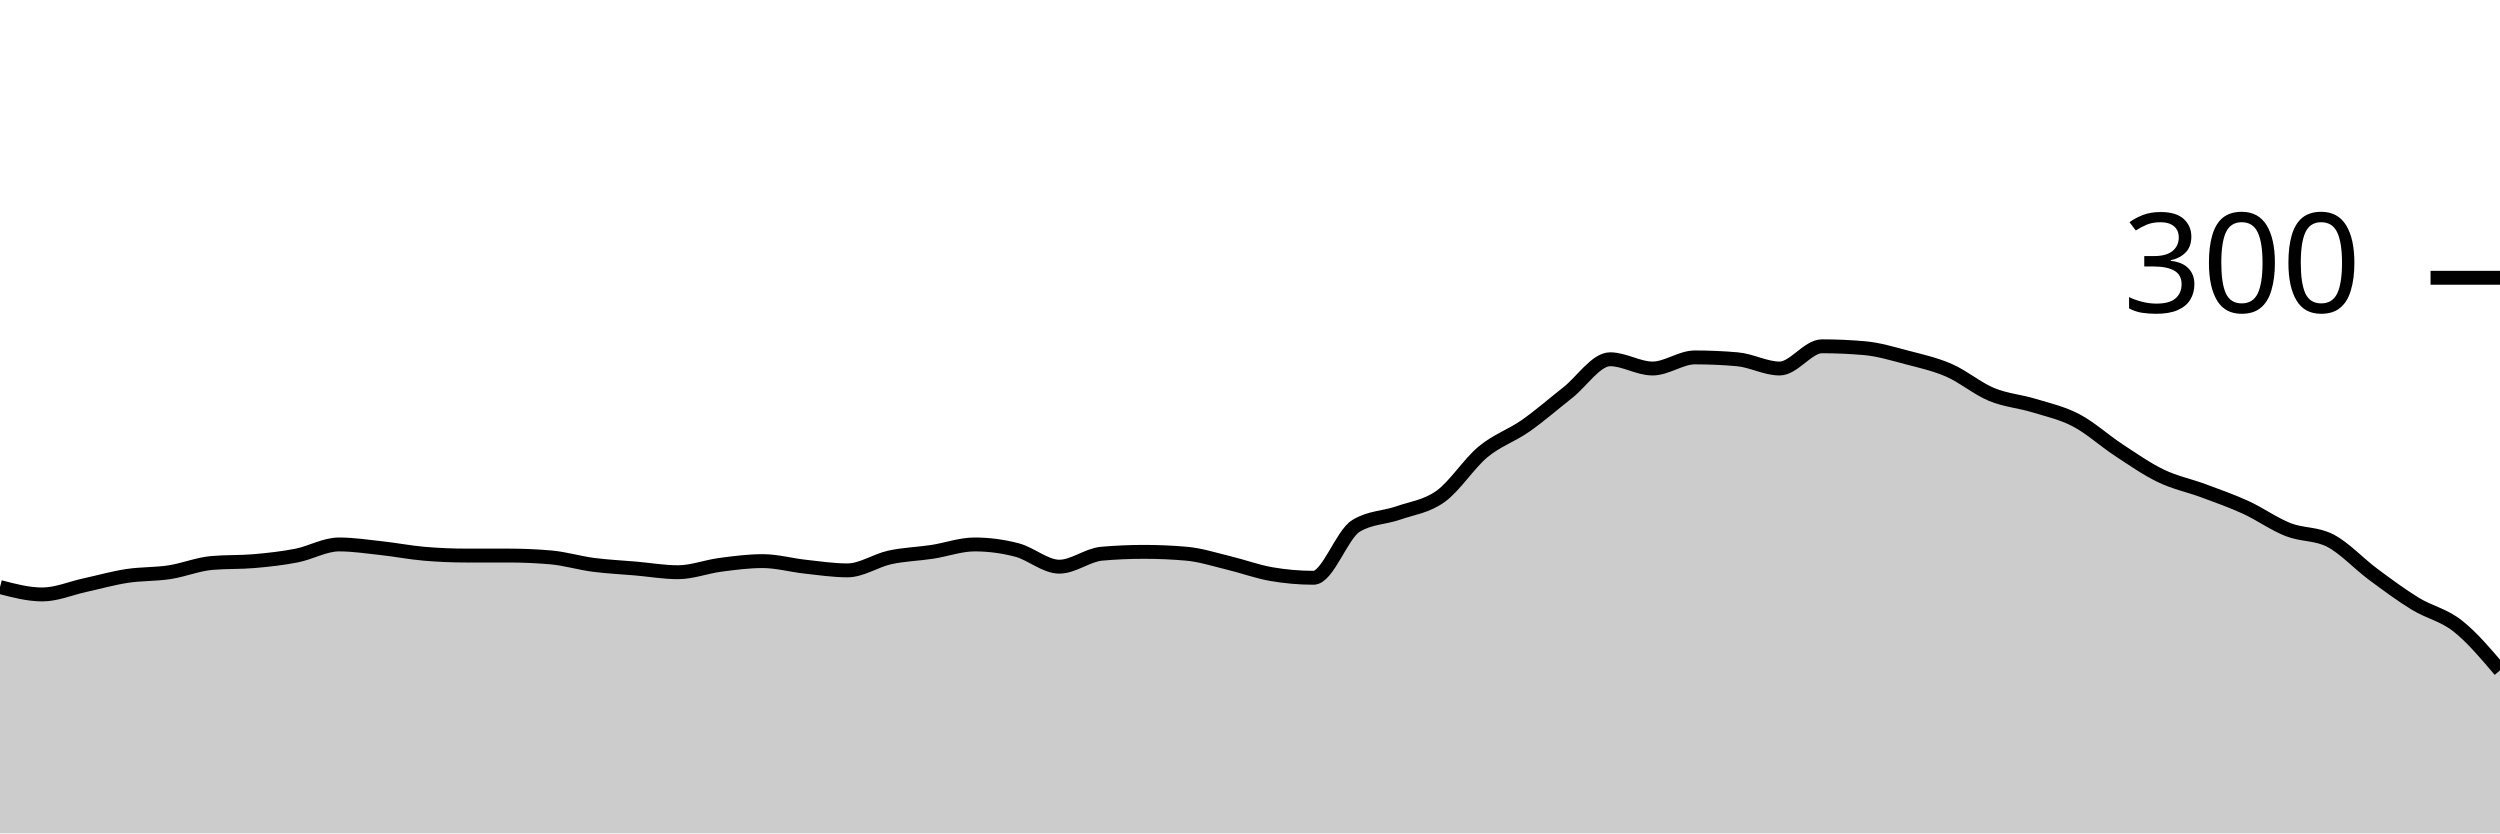
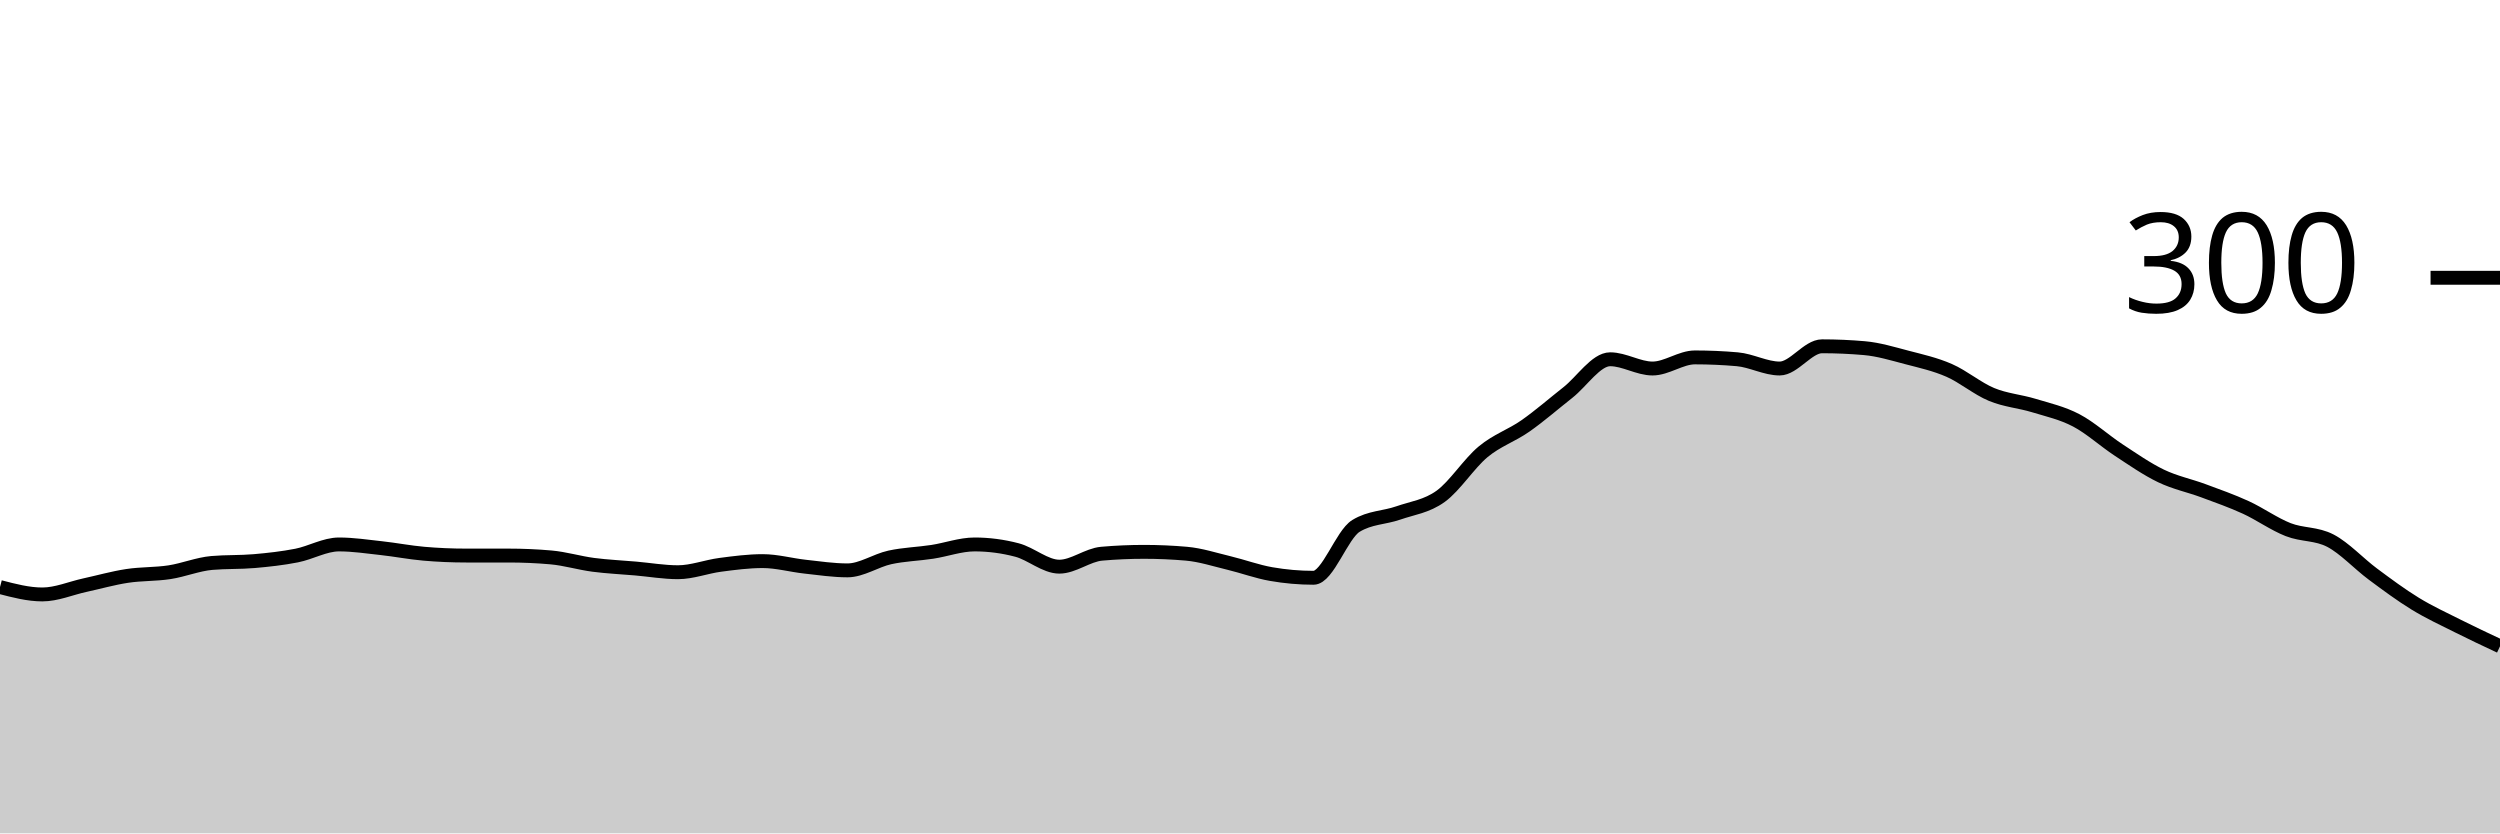
<svg xmlns="http://www.w3.org/2000/svg" viewBox="0 0 180 60">
  <g transform="translate(0,20)">
-     <path class="area" fill="rgba(0, 0, 0, 0.2)" d="M0,22.267C1.017,22.533,2.034,22.8,3.051,22.8C4.068,22.8,5.085,22.356,6.102,22.133C7.119,21.911,8.136,21.622,9.153,21.467C10.169,21.311,11.186,21.356,12.203,21.2C13.22,21.044,14.237,20.622,15.254,20.533C16.271,20.444,17.288,20.489,18.305,20.4C19.322,20.311,20.339,20.2,21.356,20C22.373,19.8,23.39,19.2,24.407,19.2C25.424,19.2,26.441,19.356,27.458,19.467C28.475,19.578,29.492,19.778,30.508,19.867C31.525,19.956,32.542,20,33.559,20C34.576,20,35.593,20,36.61,20C37.627,20,38.644,20.044,39.661,20.133C40.678,20.222,41.695,20.533,42.712,20.667C43.729,20.8,44.746,20.844,45.763,20.933C46.78,21.022,47.797,21.2,48.814,21.2C49.831,21.2,50.847,20.8,51.864,20.667C52.881,20.533,53.898,20.4,54.915,20.4C55.932,20.4,56.949,20.689,57.966,20.8C58.983,20.911,60,21.067,61.017,21.067C62.034,21.067,63.051,20.356,64.068,20.133C65.085,19.911,66.102,19.889,67.119,19.733C68.136,19.578,69.153,19.2,70.169,19.2C71.186,19.2,72.203,19.333,73.22,19.6C74.237,19.867,75.254,20.8,76.271,20.8C77.288,20.8,78.305,19.956,79.322,19.867C80.339,19.778,81.356,19.733,82.373,19.733C83.39,19.733,84.407,19.778,85.424,19.867C86.441,19.956,87.458,20.289,88.475,20.533C89.492,20.778,90.508,21.156,91.525,21.333C92.542,21.511,93.559,21.6,94.576,21.6C95.593,21.6,96.61,18.489,97.627,17.867C98.644,17.244,99.661,17.289,100.678,16.933C101.695,16.578,102.712,16.467,103.729,15.733C104.746,15,105.763,13.378,106.78,12.533C107.797,11.689,108.814,11.378,109.831,10.667C110.847,9.956,111.864,9.067,112.881,8.267C113.898,7.467,114.915,5.867,115.932,5.867C116.949,5.867,117.966,6.533,118.983,6.533C120,6.533,121.017,5.733,122.034,5.733C123.051,5.733,124.068,5.778,125.085,5.867C126.102,5.956,127.119,6.533,128.136,6.533C129.153,6.533,130.169,4.933,131.186,4.933C132.203,4.933,133.22,4.978,134.237,5.067C135.254,5.156,136.271,5.467,137.288,5.733C138.305,6,139.322,6.222,140.339,6.667C141.356,7.111,142.373,7.978,143.39,8.4C144.407,8.822,145.424,8.889,146.441,9.2C147.458,9.511,148.475,9.733,149.492,10.267C150.508,10.8,151.525,11.733,152.542,12.4C153.559,13.067,154.576,13.778,155.593,14.267C156.61,14.756,157.627,14.956,158.644,15.333C159.661,15.711,160.678,16.067,161.695,16.533C162.712,17,163.729,17.733,164.746,18.133C165.763,18.533,166.78,18.4,167.797,18.933C168.814,19.467,169.831,20.578,170.847,21.333C171.864,22.089,172.881,22.844,173.898,23.467C174.915,24.089,175.932,24.267,176.949,25.067C177.966,25.867,178.983,27.067,180,28.267L180,40C178.983,40,177.966,40,176.949,40C175.932,40,174.915,40,173.898,40C172.881,40,171.864,40,170.847,40C169.831,40,168.814,40,167.797,40C166.78,40,165.763,40,164.746,40C163.729,40,162.712,40,161.695,40C160.678,40,159.661,40,158.644,40C157.627,40,156.61,40,155.593,40C154.576,40,153.559,40,152.542,40C151.525,40,150.508,40,149.492,40C148.475,40,147.458,40,146.441,40C145.424,40,144.407,40,143.39,40C142.373,40,141.356,40,140.339,40C139.322,40,138.305,40,137.288,40C136.271,40,135.254,40,134.237,40C133.22,40,132.203,40,131.186,40C130.169,40,129.153,40,128.136,40C127.119,40,126.102,40,125.085,40C124.068,40,123.051,40,122.034,40C121.017,40,120,40,118.983,40C117.966,40,116.949,40,115.932,40C114.915,40,113.898,40,112.881,40C111.864,40,110.847,40,109.831,40C108.814,40,107.797,40,106.78,40C105.763,40,104.746,40,103.729,40C102.712,40,101.695,40,100.678,40C99.661,40,98.644,40,97.627,40C96.61,40,95.593,40,94.576,40C93.559,40,92.542,40,91.525,40C90.508,40,89.492,40,88.475,40C87.458,40,86.441,40,85.424,40C84.407,40,83.39,40,82.373,40C81.356,40,80.339,40,79.322,40C78.305,40,77.288,40,76.271,40C75.254,40,74.237,40,73.22,40C72.203,40,71.186,40,70.169,40C69.153,40,68.136,40,67.119,40C66.102,40,65.085,40,64.068,40C63.051,40,62.034,40,61.017,40C60,40,58.983,40,57.966,40C56.949,40,55.932,40,54.915,40C53.898,40,52.881,40,51.864,40C50.847,40,49.831,40,48.814,40C47.797,40,46.78,40,45.763,40C44.746,40,43.729,40,42.712,40C41.695,40,40.678,40,39.661,40C38.644,40,37.627,40,36.61,40C35.593,40,34.576,40,33.559,40C32.542,40,31.525,40,30.508,40C29.492,40,28.475,40,27.458,40C26.441,40,25.424,40,24.407,40C23.39,40,22.373,40,21.356,40C20.339,40,19.322,40,18.305,40C17.288,40,16.271,40,15.254,40C14.237,40,13.22,40,12.203,40C11.186,40,10.169,40,9.153,40C8.136,40,7.119,40,6.102,40C5.085,40,4.068,40,3.051,40C2.034,40,1.017,40,0,40Z" />
-     <path class="line" stroke="black" fill="none" d="M0,22.267C1.017,22.533,2.034,22.8,3.051,22.8C4.068,22.8,5.085,22.356,6.102,22.133C7.119,21.911,8.136,21.622,9.153,21.467C10.169,21.311,11.186,21.356,12.203,21.2C13.22,21.044,14.237,20.622,15.254,20.533C16.271,20.444,17.288,20.489,18.305,20.4C19.322,20.311,20.339,20.2,21.356,20C22.373,19.8,23.39,19.2,24.407,19.2C25.424,19.2,26.441,19.356,27.458,19.467C28.475,19.578,29.492,19.778,30.508,19.867C31.525,19.956,32.542,20,33.559,20C34.576,20,35.593,20,36.61,20C37.627,20,38.644,20.044,39.661,20.133C40.678,20.222,41.695,20.533,42.712,20.667C43.729,20.8,44.746,20.844,45.763,20.933C46.78,21.022,47.797,21.2,48.814,21.2C49.831,21.2,50.847,20.8,51.864,20.667C52.881,20.533,53.898,20.4,54.915,20.4C55.932,20.4,56.949,20.689,57.966,20.8C58.983,20.911,60,21.067,61.017,21.067C62.034,21.067,63.051,20.356,64.068,20.133C65.085,19.911,66.102,19.889,67.119,19.733C68.136,19.578,69.153,19.2,70.169,19.2C71.186,19.2,72.203,19.333,73.22,19.6C74.237,19.867,75.254,20.8,76.271,20.8C77.288,20.8,78.305,19.956,79.322,19.867C80.339,19.778,81.356,19.733,82.373,19.733C83.39,19.733,84.407,19.778,85.424,19.867C86.441,19.956,87.458,20.289,88.475,20.533C89.492,20.778,90.508,21.156,91.525,21.333C92.542,21.511,93.559,21.6,94.576,21.6C95.593,21.6,96.61,18.489,97.627,17.867C98.644,17.244,99.661,17.289,100.678,16.933C101.695,16.578,102.712,16.467,103.729,15.733C104.746,15,105.763,13.378,106.78,12.533C107.797,11.689,108.814,11.378,109.831,10.667C110.847,9.956,111.864,9.067,112.881,8.267C113.898,7.467,114.915,5.867,115.932,5.867C116.949,5.867,117.966,6.533,118.983,6.533C120,6.533,121.017,5.733,122.034,5.733C123.051,5.733,124.068,5.778,125.085,5.867C126.102,5.956,127.119,6.533,128.136,6.533C129.153,6.533,130.169,4.933,131.186,4.933C132.203,4.933,133.22,4.978,134.237,5.067C135.254,5.156,136.271,5.467,137.288,5.733C138.305,6,139.322,6.222,140.339,6.667C141.356,7.111,142.373,7.978,143.39,8.4C144.407,8.822,145.424,8.889,146.441,9.2C147.458,9.511,148.475,9.733,149.492,10.267C150.508,10.8,151.525,11.733,152.542,12.4C153.559,13.067,154.576,13.778,155.593,14.267C156.61,14.756,157.627,14.956,158.644,15.333C159.661,15.711,160.678,16.067,161.695,16.533C162.712,17,163.729,17.733,164.746,18.133C165.763,18.533,166.78,18.4,167.797,18.933C168.814,19.467,169.831,20.578,170.847,21.333C171.864,22.089,172.881,22.844,173.898,23.467C174.915,24.089,175.932,24.267,176.949,25.067C177.966,25.867,178.983,27.067,180,28.267" />
+     <path class="area" fill="rgba(0, 0, 0, 0.2)" d="M0,22.267C1.017,22.533,2.034,22.8,3.051,22.8C4.068,22.8,5.085,22.356,6.102,22.133C7.119,21.911,8.136,21.622,9.153,21.467C10.169,21.311,11.186,21.356,12.203,21.2C13.22,21.044,14.237,20.622,15.254,20.533C16.271,20.444,17.288,20.489,18.305,20.4C19.322,20.311,20.339,20.2,21.356,20C22.373,19.8,23.39,19.2,24.407,19.2C25.424,19.2,26.441,19.356,27.458,19.467C28.475,19.578,29.492,19.778,30.508,19.867C31.525,19.956,32.542,20,33.559,20C34.576,20,35.593,20,36.61,20C37.627,20,38.644,20.044,39.661,20.133C40.678,20.222,41.695,20.533,42.712,20.667C43.729,20.8,44.746,20.844,45.763,20.933C46.78,21.022,47.797,21.2,48.814,21.2C49.831,21.2,50.847,20.8,51.864,20.667C52.881,20.533,53.898,20.4,54.915,20.4C55.932,20.4,56.949,20.689,57.966,20.8C58.983,20.911,60,21.067,61.017,21.067C62.034,21.067,63.051,20.356,64.068,20.133C65.085,19.911,66.102,19.889,67.119,19.733C68.136,19.578,69.153,19.2,70.169,19.2C71.186,19.2,72.203,19.333,73.22,19.6C74.237,19.867,75.254,20.8,76.271,20.8C77.288,20.8,78.305,19.956,79.322,19.867C80.339,19.778,81.356,19.733,82.373,19.733C83.39,19.733,84.407,19.778,85.424,19.867C86.441,19.956,87.458,20.289,88.475,20.533C89.492,20.778,90.508,21.156,91.525,21.333C92.542,21.511,93.559,21.6,94.576,21.6C95.593,21.6,96.61,18.489,97.627,17.867C98.644,17.244,99.661,17.289,100.678,16.933C101.695,16.578,102.712,16.467,103.729,15.733C104.746,15,105.763,13.378,106.78,12.533C107.797,11.689,108.814,11.378,109.831,10.667C110.847,9.956,111.864,9.067,112.881,8.267C113.898,7.467,114.915,5.867,115.932,5.867C116.949,5.867,117.966,6.533,118.983,6.533C120,6.533,121.017,5.733,122.034,5.733C123.051,5.733,124.068,5.778,125.085,5.867C126.102,5.956,127.119,6.533,128.136,6.533C129.153,6.533,130.169,4.933,131.186,4.933C132.203,4.933,133.22,4.978,134.237,5.067C135.254,5.156,136.271,5.467,137.288,5.733C138.305,6,139.322,6.222,140.339,6.667C141.356,7.111,142.373,7.978,143.39,8.4C144.407,8.822,145.424,8.889,146.441,9.2C147.458,9.511,148.475,9.733,149.492,10.267C150.508,10.8,151.525,11.733,152.542,12.4C153.559,13.067,154.576,13.778,155.593,14.267C156.61,14.756,157.627,14.956,158.644,15.333C159.661,15.711,160.678,16.067,161.695,16.533C162.712,17,163.729,17.733,164.746,18.133C165.763,18.533,166.78,18.4,167.797,18.933C168.814,19.467,169.831,20.578,170.847,21.333C171.864,22.089,172.881,22.844,173.898,23.467C174.915,24.089,175.932,24.556,176.949,25.067C177.966,25.578,178.983,26.056,180,26.533L180,40C178.983,40,177.966,40,176.949,40C175.932,40,174.915,40,173.898,40C172.881,40,171.864,40,170.847,40C169.831,40,168.814,40,167.797,40C166.78,40,165.763,40,164.746,40C163.729,40,162.712,40,161.695,40C160.678,40,159.661,40,158.644,40C157.627,40,156.61,40,155.593,40C154.576,40,153.559,40,152.542,40C151.525,40,150.508,40,149.492,40C148.475,40,147.458,40,146.441,40C145.424,40,144.407,40,143.39,40C142.373,40,141.356,40,140.339,40C139.322,40,138.305,40,137.288,40C136.271,40,135.254,40,134.237,40C133.22,40,132.203,40,131.186,40C130.169,40,129.153,40,128.136,40C127.119,40,126.102,40,125.085,40C124.068,40,123.051,40,122.034,40C121.017,40,120,40,118.983,40C117.966,40,116.949,40,115.932,40C114.915,40,113.898,40,112.881,40C111.864,40,110.847,40,109.831,40C108.814,40,107.797,40,106.78,40C105.763,40,104.746,40,103.729,40C102.712,40,101.695,40,100.678,40C99.661,40,98.644,40,97.627,40C96.61,40,95.593,40,94.576,40C93.559,40,92.542,40,91.525,40C90.508,40,89.492,40,88.475,40C87.458,40,86.441,40,85.424,40C84.407,40,83.39,40,82.373,40C81.356,40,80.339,40,79.322,40C78.305,40,77.288,40,76.271,40C75.254,40,74.237,40,73.22,40C72.203,40,71.186,40,70.169,40C69.153,40,68.136,40,67.119,40C66.102,40,65.085,40,64.068,40C63.051,40,62.034,40,61.017,40C60,40,58.983,40,57.966,40C56.949,40,55.932,40,54.915,40C53.898,40,52.881,40,51.864,40C50.847,40,49.831,40,48.814,40C47.797,40,46.78,40,45.763,40C44.746,40,43.729,40,42.712,40C41.695,40,40.678,40,39.661,40C38.644,40,37.627,40,36.61,40C35.593,40,34.576,40,33.559,40C32.542,40,31.525,40,30.508,40C29.492,40,28.475,40,27.458,40C26.441,40,25.424,40,24.407,40C23.39,40,22.373,40,21.356,40C20.339,40,19.322,40,18.305,40C17.288,40,16.271,40,15.254,40C14.237,40,13.22,40,12.203,40C11.186,40,10.169,40,9.153,40C8.136,40,7.119,40,6.102,40C5.085,40,4.068,40,3.051,40C2.034,40,1.017,40,0,40Z" />
+     <path class="line" stroke="black" fill="none" d="M0,22.267C1.017,22.533,2.034,22.8,3.051,22.8C4.068,22.8,5.085,22.356,6.102,22.133C7.119,21.911,8.136,21.622,9.153,21.467C10.169,21.311,11.186,21.356,12.203,21.2C13.22,21.044,14.237,20.622,15.254,20.533C16.271,20.444,17.288,20.489,18.305,20.4C19.322,20.311,20.339,20.2,21.356,20C22.373,19.8,23.39,19.2,24.407,19.2C25.424,19.2,26.441,19.356,27.458,19.467C28.475,19.578,29.492,19.778,30.508,19.867C31.525,19.956,32.542,20,33.559,20C34.576,20,35.593,20,36.61,20C37.627,20,38.644,20.044,39.661,20.133C40.678,20.222,41.695,20.533,42.712,20.667C43.729,20.8,44.746,20.844,45.763,20.933C46.78,21.022,47.797,21.2,48.814,21.2C49.831,21.2,50.847,20.8,51.864,20.667C52.881,20.533,53.898,20.4,54.915,20.4C55.932,20.4,56.949,20.689,57.966,20.8C58.983,20.911,60,21.067,61.017,21.067C62.034,21.067,63.051,20.356,64.068,20.133C65.085,19.911,66.102,19.889,67.119,19.733C68.136,19.578,69.153,19.2,70.169,19.2C71.186,19.2,72.203,19.333,73.22,19.6C74.237,19.867,75.254,20.8,76.271,20.8C77.288,20.8,78.305,19.956,79.322,19.867C80.339,19.778,81.356,19.733,82.373,19.733C83.39,19.733,84.407,19.778,85.424,19.867C86.441,19.956,87.458,20.289,88.475,20.533C89.492,20.778,90.508,21.156,91.525,21.333C92.542,21.511,93.559,21.6,94.576,21.6C95.593,21.6,96.61,18.489,97.627,17.867C98.644,17.244,99.661,17.289,100.678,16.933C101.695,16.578,102.712,16.467,103.729,15.733C104.746,15,105.763,13.378,106.78,12.533C107.797,11.689,108.814,11.378,109.831,10.667C110.847,9.956,111.864,9.067,112.881,8.267C113.898,7.467,114.915,5.867,115.932,5.867C116.949,5.867,117.966,6.533,118.983,6.533C120,6.533,121.017,5.733,122.034,5.733C123.051,5.733,124.068,5.778,125.085,5.867C126.102,5.956,127.119,6.533,128.136,6.533C129.153,6.533,130.169,4.933,131.186,4.933C132.203,4.933,133.22,4.978,134.237,5.067C135.254,5.156,136.271,5.467,137.288,5.733C138.305,6,139.322,6.222,140.339,6.667C141.356,7.111,142.373,7.978,143.39,8.4C144.407,8.822,145.424,8.889,146.441,9.2C147.458,9.511,148.475,9.733,149.492,10.267C150.508,10.8,151.525,11.733,152.542,12.4C153.559,13.067,154.576,13.778,155.593,14.267C156.61,14.756,157.627,14.956,158.644,15.333C159.661,15.711,160.678,16.067,161.695,16.533C162.712,17,163.729,17.733,164.746,18.133C165.763,18.533,166.78,18.4,167.797,18.933C168.814,19.467,169.831,20.578,170.847,21.333C171.864,22.089,172.881,22.844,173.898,23.467C174.915,24.089,175.932,24.556,176.949,25.067C177.966,25.578,178.983,26.056,180,26.533" />
    <path class="axis-ceiling" stroke-width="1" stroke="black" fill="none" d="M175,0L180,0" />
    <text class="axis-ceiling-label" font-family="sans-serif" text-anchor="end" font-size="10px" x="170" y="2.5">300</text>
  </g>
</svg>
